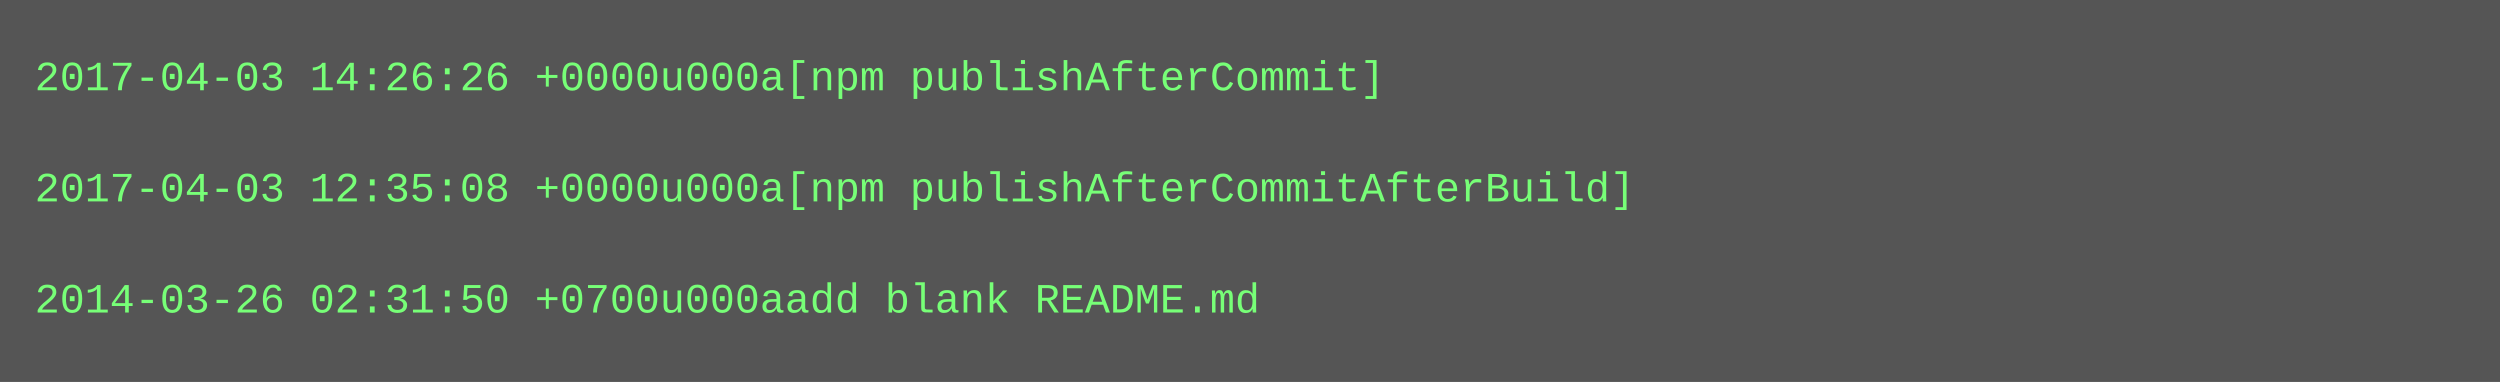
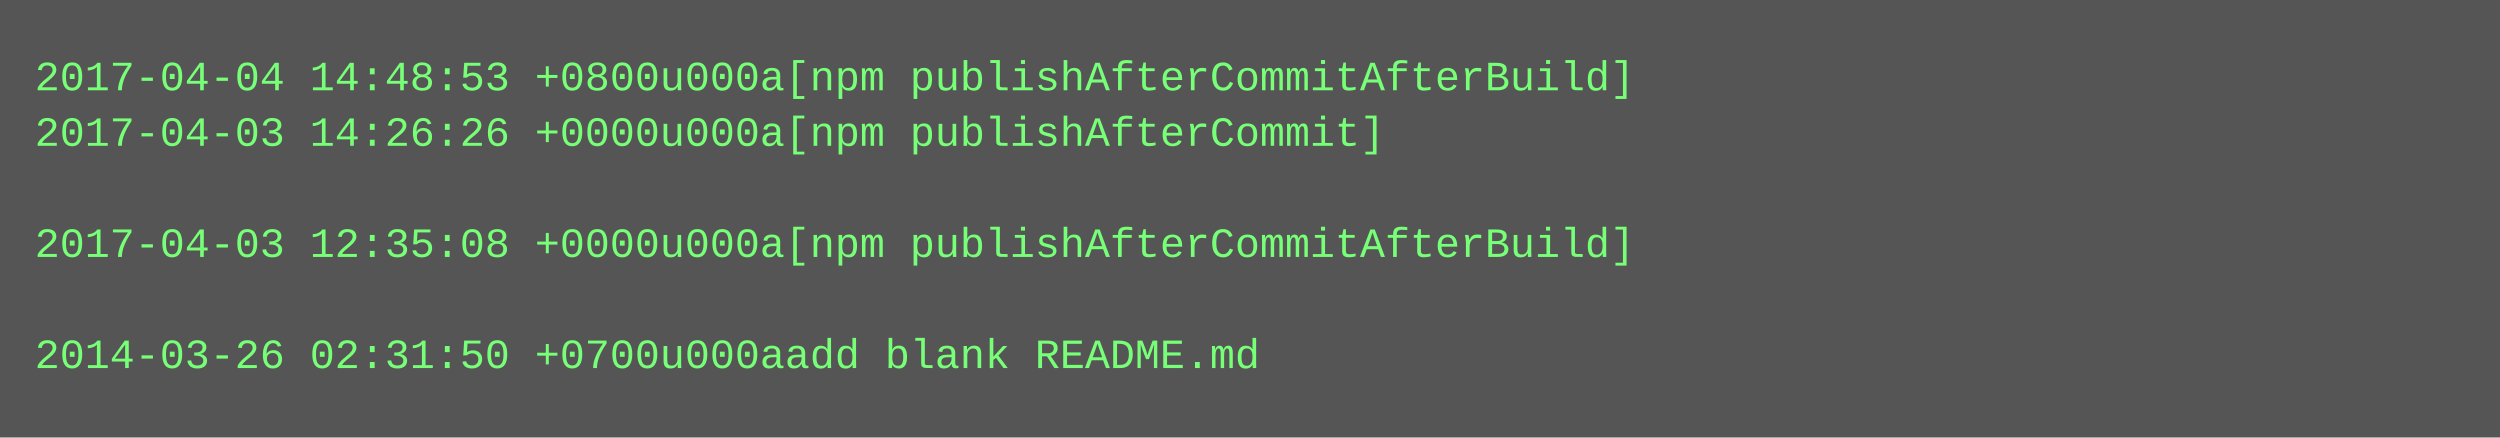
- <svg xmlns="http://www.w3.org/2000/svg" height="110" width="720">
-   <rect height="110" fill="#555" width="720" />
+ <svg xmlns="http://www.w3.org/2000/svg" height="126" width="720">
+   <rect height="126" fill="#555" width="720" />
  <text fill="#7f7" font-family="Courier New" font-size="12" xml:space="preserve">
-     <tspan x="10" y="26">2017-04-03 14:26:26 +0000u000a[npm publishAfterCommit]</tspan>
-     <tspan x="10" y="42" />
-     <tspan x="10" y="58">2017-04-03 12:35:08 +0000u000a[npm publishAfterCommitAfterBuild]</tspan>
-     <tspan x="10" y="74" />
-     <tspan x="10" y="90">2014-03-26 02:31:50 +0700u000aadd blank README.md</tspan>
+     <tspan x="10" y="26">2017-04-04 14:48:53 +0800u000a[npm publishAfterCommitAfterBuild]</tspan>
+     <tspan x="10" y="42">2017-04-03 14:26:26 +0000u000a[npm publishAfterCommit]</tspan>
+     <tspan x="10" y="58" />
+     <tspan x="10" y="74">2017-04-03 12:35:08 +0000u000a[npm publishAfterCommitAfterBuild]</tspan>
+     <tspan x="10" y="90" />
+     <tspan x="10" y="106">2014-03-26 02:31:50 +0700u000aadd blank README.md</tspan>
  </text>
</svg>
